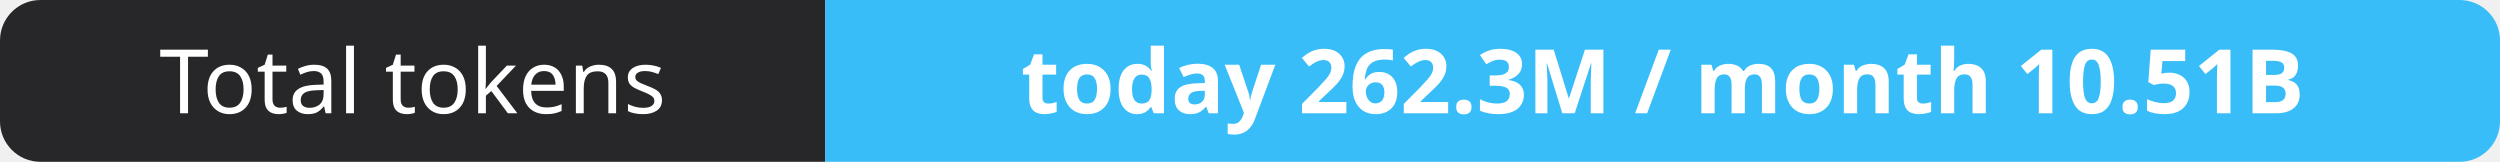
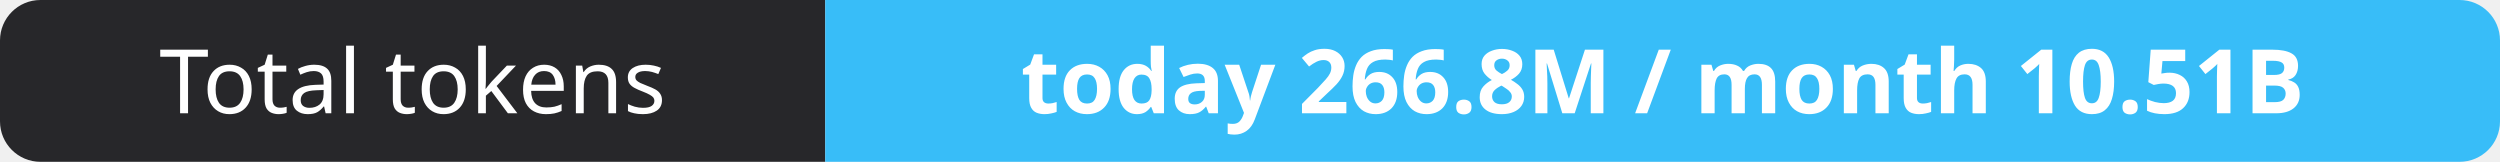
- <svg xmlns="http://www.w3.org/2000/svg" width="309" height="20" role="img" aria-label="Total tokens: today 262.3M / month 10.51B">
+ <svg xmlns="http://www.w3.org/2000/svg" width="309" height="20" role="img" aria-label="Total tokens: today 266.8M / month 10.51B">
  <clipPath id="r">
    <rect width="309" height="20" rx="5" fill="#fff" />
  </clipPath>
  <g clip-path="url(#r)">
    <rect width="102" height="20" fill="#27272a" />
    <rect x="102" width="207" height="20" fill="#38bdf8" />
  </g>
  <g fill="#fff" text-anchor="middle" font-family="Verdana,Geneva,sans-serif" font-size="11">
    <text x="51.0" y="14">Total tokens</text>
-     <text x="205.5" y="14" font-weight="700">today 262.3M / month 10.51B</text>
+     <text x="205.5" y="14" font-weight="700">today 266.8M / month 10.51B</text>
  </g>
</svg>
